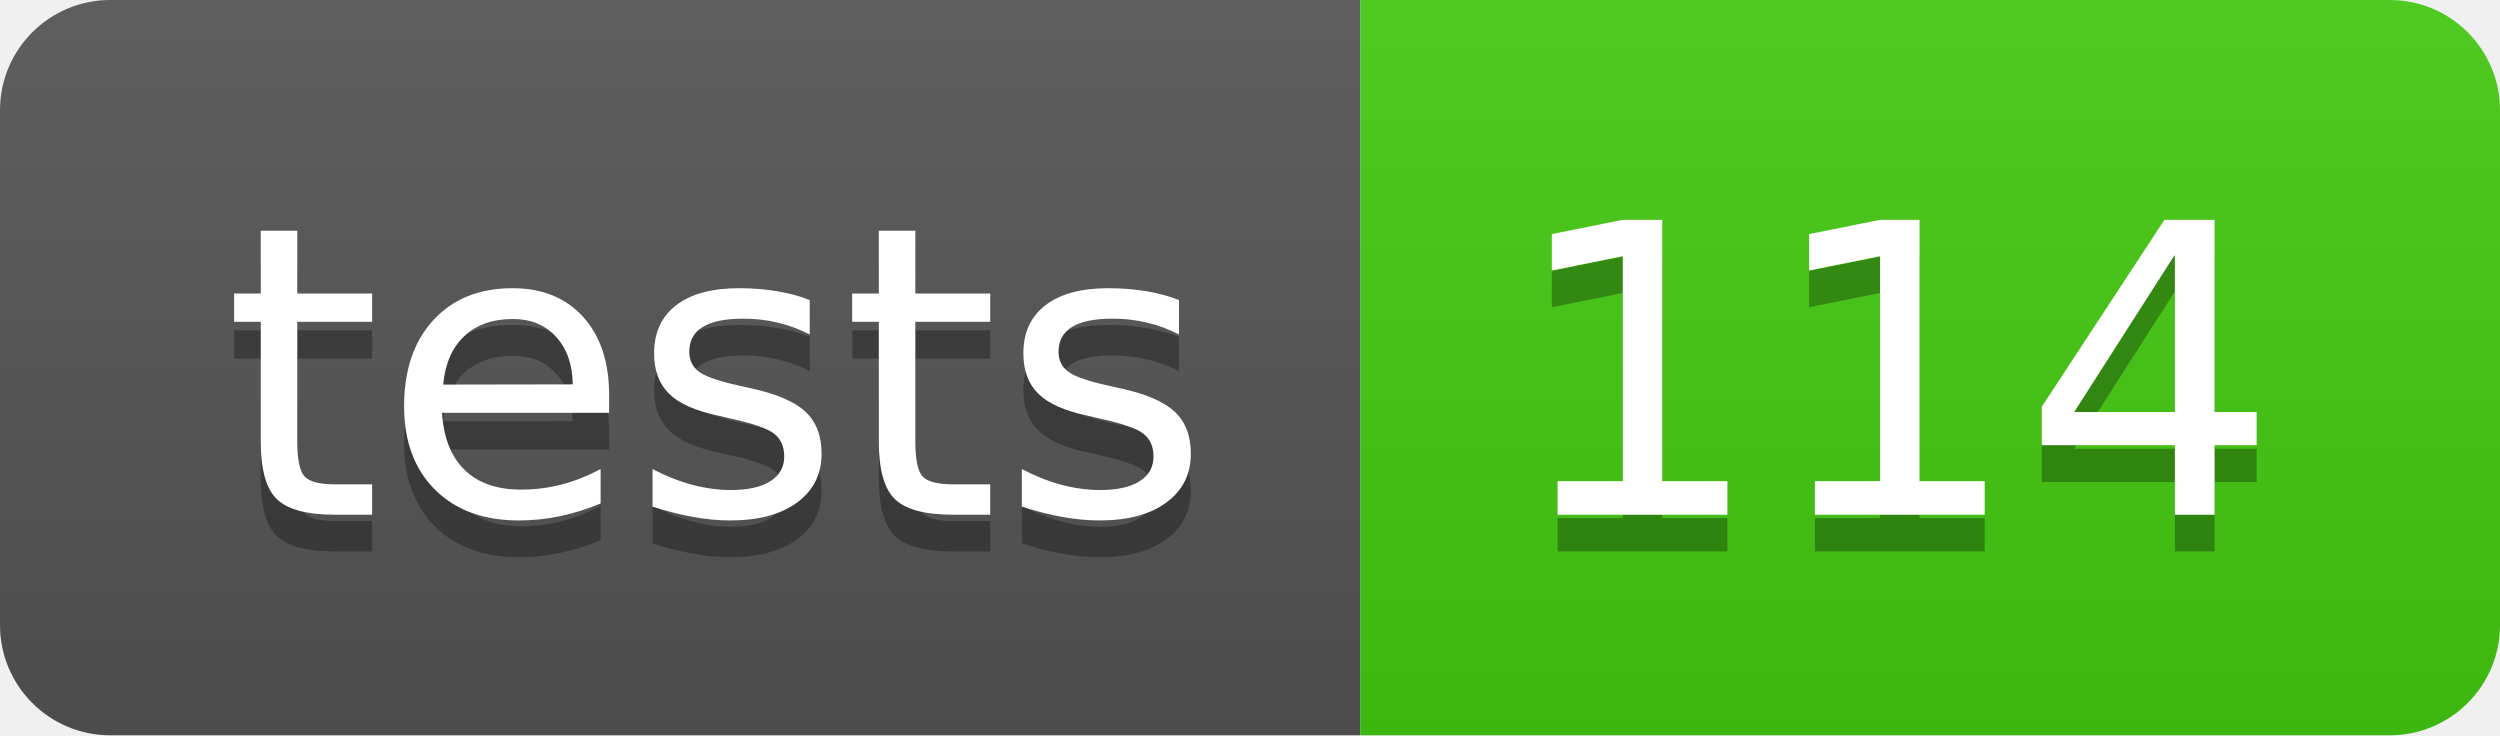
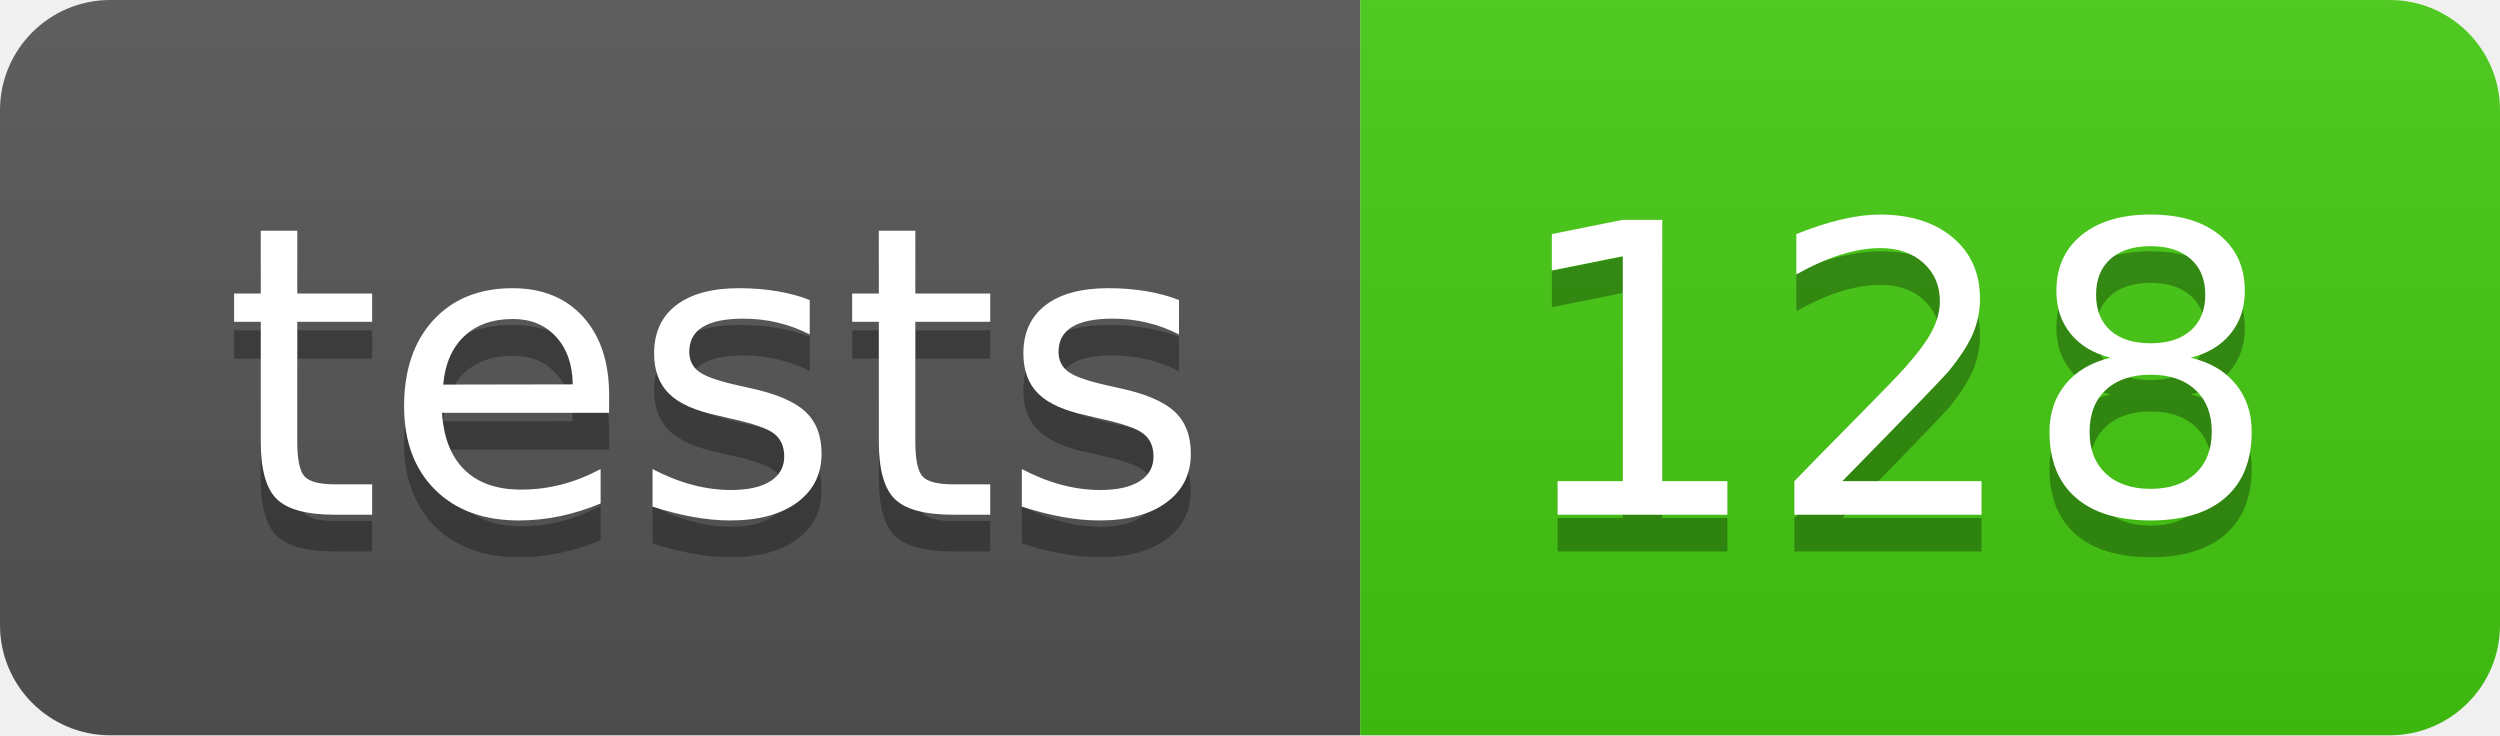
- <svg xmlns="http://www.w3.org/2000/svg" width="68" height="20" role="img" aria-label="tests: 114">
+ <svg xmlns="http://www.w3.org/2000/svg" width="68" height="20" role="img" aria-label="tests: 128">
  <linearGradient id="s" x2="0" y2="100%">
    <stop offset="0" stop-color="#bbb" stop-opacity=".1" />
    <stop offset="1" stop-opacity=".1" />
  </linearGradient>
  <clipPath id="r">
    <rect width="68" height="20" rx="3" fill="#fff" />
  </clipPath>
  <g clip-path="url(#r)">
    <rect width="37" height="20" fill="#555" />
    <rect x="37" width="31" height="20" fill="#4c1" />
    <rect width="68" height="20" fill="url(#s)" />
  </g>
  <g fill="#fff" text-anchor="middle" font-family="Verdana,Geneva,DejaVu Sans,sans-serif" text-rendering="geometricPrecision" font-size="110">
    <text aria-hidden="true" x="195" y="150" fill="#010101" fill-opacity=".3" transform="scale(.1)" textLength="270">tests</text>
    <text x="195" y="140" transform="scale(.1)" fill="#fff" textLength="270">tests</text>
-     <text aria-hidden="true" x="515" y="150" fill="#010101" fill-opacity=".3" transform="scale(.1)" textLength="210">114</text>
-     <text x="515" y="140" transform="scale(.1)" fill="#fff" textLength="210">114</text>
+     <text aria-hidden="true" x="515" y="150" fill="#010101" fill-opacity=".3" transform="scale(.1)" textLength="210">128</text>
+     <text x="515" y="140" transform="scale(.1)" fill="#fff" textLength="210">128</text>
  </g>
</svg>
